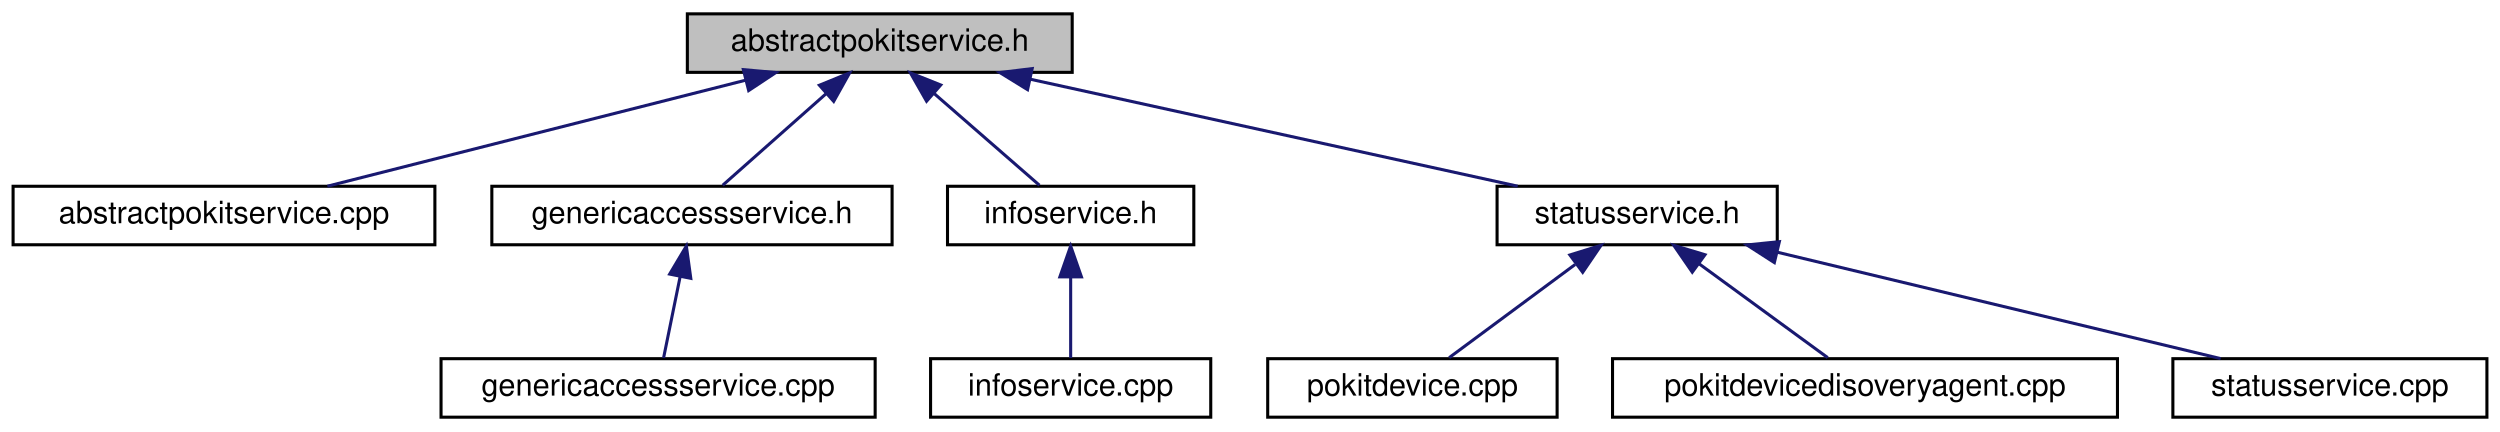
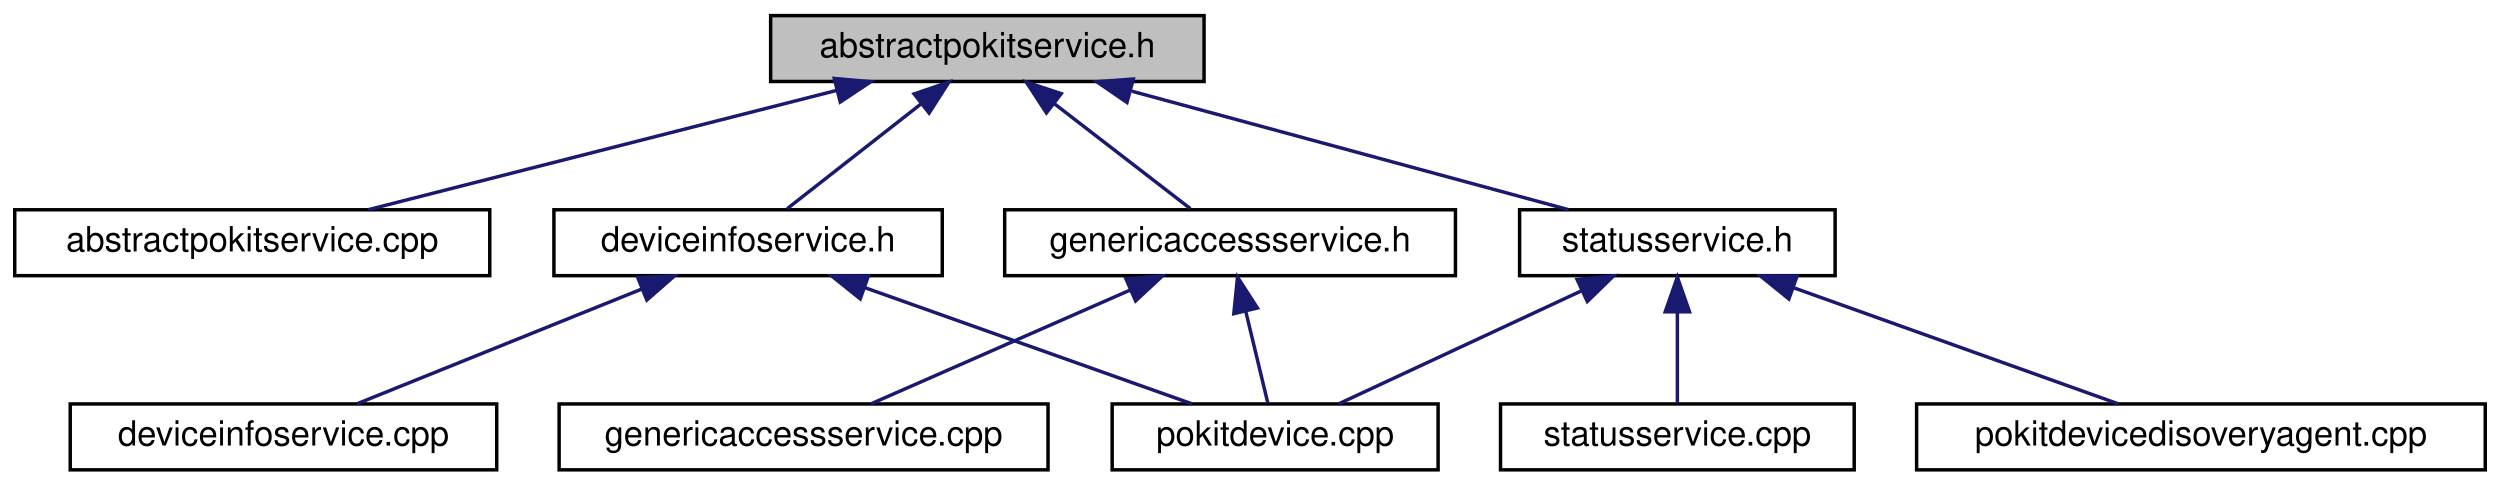
- <svg xmlns="http://www.w3.org/2000/svg" xmlns:xlink="http://www.w3.org/1999/xlink" width="812pt" height="140pt" viewBox="0.00 0.00 811.50 140.00">
+ <svg xmlns="http://www.w3.org/2000/svg" xmlns:xlink="http://www.w3.org/1999/xlink" width="721pt" height="140pt" viewBox="0.00 0.00 720.50 140.00">
  <g id="graph0" class="graph" transform="scale(1 1) rotate(0) translate(4 136)">
    <g id="node1" class="node">
      <g id="a_node1">
        <a xlink:title="Declares the AbstractPokitService class.">
-           <polygon fill="#bfbfbf" stroke="black" points="219,-112.5 219,-131.5 344,-131.5 344,-112.5 219,-112.5" />
-           <text text-anchor="middle" x="281.5" y="-119.5" font-family="Helvetica,sans-Serif" font-size="10.00">abstractpokitservice.h</text>
+           <polygon fill="#bfbfbf" stroke="black" points="218,-112.5 218,-131.5 343,-131.5 343,-112.5 218,-112.5" />
+           <text text-anchor="middle" x="280.5" y="-119.5" font-family="Helvetica,sans-Serif" font-size="10.00">abstractpokitservice.h</text>
        </a>
      </g>
    </g>
    <g id="node2" class="node">
      <g id="a_node2">
        <a xlink:href="abstractpokitservice_8cpp.html" target="_top" xlink:title="Defines the AbstractPokitService and AbstractPokitServicePrivate classes.">
          <polygon fill="none" stroke="black" points="0,-56.5 0,-75.5 137,-75.5 137,-56.5 0,-56.5" />
          <text text-anchor="middle" x="68.5" y="-63.5" font-family="Helvetica,sans-Serif" font-size="10.00">abstractpokitservice.cpp</text>
        </a>
      </g>
    </g>
    <g id="edge1" class="edge">
-       <path fill="none" stroke="midnightblue" d="M237.95,-109.96C197.72,-99.76 138.8,-84.82 102.09,-75.52" />
-       <polygon fill="midnightblue" stroke="midnightblue" points="237.2,-113.38 247.75,-112.44 238.92,-106.59 237.2,-113.38" />
+       <path fill="none" stroke="midnightblue" d="M237.15,-109.96C197.11,-99.76 138.47,-84.82 101.93,-75.52" />
+       <polygon fill="midnightblue" stroke="midnightblue" points="236.35,-113.37 246.91,-112.44 238.08,-106.58 236.35,-113.37" />
    </g>
    <g id="node3" class="node">
      <g id="a_node3">
-         <a xlink:href="genericaccessservice_8h.html" target="_top" xlink:title="Declares the GenericAccessService class.">
-           <polygon fill="none" stroke="black" points="155.5,-56.5 155.5,-75.5 285.5,-75.5 285.5,-56.5 155.5,-56.5" />
-           <text text-anchor="middle" x="220.5" y="-63.5" font-family="Helvetica,sans-Serif" font-size="10.00">genericaccessservice.h</text>
+         <a xlink:href="deviceinfoservice_8h.html" target="_top" xlink:title="Declares the DeviceInfoService class.">
+           <polygon fill="none" stroke="black" points="155.5,-56.5 155.5,-75.5 267.5,-75.5 267.5,-56.5 155.5,-56.5" />
+           <text text-anchor="middle" x="211.5" y="-63.5" font-family="Helvetica,sans-Serif" font-size="10.00">deviceinfoservice.h</text>
        </a>
      </g>
    </g>
    <g id="edge2" class="edge">
-       <path fill="none" stroke="midnightblue" d="M264.03,-105.54C253.16,-95.91 239.56,-83.87 230.48,-75.83" />
-       <polygon fill="midnightblue" stroke="midnightblue" points="261.89,-108.32 271.7,-112.32 266.53,-103.07 261.89,-108.32" />
+       <path fill="none" stroke="midnightblue" d="M261.46,-106.1C249.04,-96.38 233.26,-84.03 222.79,-75.83" />
+       <polygon fill="midnightblue" stroke="midnightblue" points="259.38,-108.92 269.41,-112.32 263.7,-103.4 259.38,-108.92" />
+     </g>
+     <g id="node6" class="node">
+       <g id="a_node6">
+         <a xlink:href="genericaccessservice_8h.html" target="_top" xlink:title="Declares the GenericAccessService class.">
+           <polygon fill="none" stroke="black" points="285.5,-56.5 285.5,-75.5 415.5,-75.5 415.5,-56.5 285.5,-56.5" />
+           <text text-anchor="middle" x="350.5" y="-63.5" font-family="Helvetica,sans-Serif" font-size="10.00">genericaccessservice.h</text>
+         </a>
+       </g>
+     </g>
+     <g id="edge5" class="edge">
+       <path fill="none" stroke="midnightblue" d="M299.81,-106.1C312.41,-96.38 328.43,-84.03 339.05,-75.83" />
+       <polygon fill="midnightblue" stroke="midnightblue" points="297.53,-103.44 291.75,-112.32 301.8,-108.99 297.53,-103.44" />
+     </g>
+     <g id="node8" class="node">
+       <g id="a_node8">
+         <a xlink:href="statusservice_8h.html" target="_top" xlink:title="Declares the StatusService class.">
+           <polygon fill="none" stroke="black" points="434,-56.5 434,-75.5 525,-75.5 525,-56.5 434,-56.5" />
+           <text text-anchor="middle" x="479.5" y="-63.5" font-family="Helvetica,sans-Serif" font-size="10.00">statusservice.h</text>
+         </a>
+       </g>
+     </g>
+     <g id="edge8" class="edge">
+       <path fill="none" stroke="midnightblue" d="M322.15,-109.7C359.71,-99.51 414.11,-84.74 448.12,-75.52" />
+       <polygon fill="midnightblue" stroke="midnightblue" points="320.77,-106.45 312.03,-112.44 322.6,-113.2 320.77,-106.45" />
+     </g>
+     <g id="node4" class="node">
+       <g id="a_node4">
+         <a xlink:href="deviceinfoservice_8cpp.html" target="_top" xlink:title="Defines the DeviceInfoService and DeviceInfoServicePrivate classes.">
+           <polygon fill="none" stroke="black" points="16,-0.5 16,-19.5 139,-19.5 139,-0.5 16,-0.5" />
+           <text text-anchor="middle" x="77.5" y="-7.5" font-family="Helvetica,sans-Serif" font-size="10.00">deviceinfoservice.cpp</text>
+         </a>
+       </g>
+     </g>
+     <g id="edge3" class="edge">
+       <path fill="none" stroke="midnightblue" d="M180.82,-52.64C155.68,-42.5 120.75,-28.43 98.63,-19.52" />
+       <polygon fill="midnightblue" stroke="midnightblue" points="179.68,-55.95 190.27,-56.44 182.3,-49.46 179.68,-55.95" />
    </g>
    <g id="node5" class="node">
      <g id="a_node5">
-         <a xlink:href="infoservice_8h.html" target="_top" xlink:title="Declares the InfoService class.">
-           <polygon fill="none" stroke="black" points="303.5,-56.5 303.5,-75.5 383.5,-75.5 383.5,-56.5 303.5,-56.5" />
-           <text text-anchor="middle" x="343.5" y="-63.5" font-family="Helvetica,sans-Serif" font-size="10.00">infoservice.h</text>
+         <a xlink:href="pokitdevice_8cpp.html" target="_top" xlink:title="Defines the PokitDevice and PokitDevicePrivate classes.">
+           <polygon fill="none" stroke="black" points="316.5,-0.5 316.5,-19.5 410.5,-19.5 410.5,-0.5 316.5,-0.5" />
+           <text text-anchor="middle" x="363.5" y="-7.5" font-family="Helvetica,sans-Serif" font-size="10.00">pokitdevice.cpp</text>
        </a>
      </g>
    </g>
    <g id="edge4" class="edge">
-       <path fill="none" stroke="midnightblue" d="M299.25,-105.54C310.31,-95.91 324.13,-83.87 333.36,-75.83" />
-       <polygon fill="midnightblue" stroke="midnightblue" points="296.7,-103.12 291.46,-112.32 301.3,-108.4 296.7,-103.12" />
+       <path fill="none" stroke="midnightblue" d="M245.17,-53.04C273.77,-42.88 314.11,-28.55 339.53,-19.52" />
+       <polygon fill="midnightblue" stroke="midnightblue" points="243.84,-49.8 235.58,-56.44 246.18,-56.39 243.84,-49.8" />
+     </g>
+     <g id="edge7" class="edge">
+       <path fill="none" stroke="midnightblue" d="M355.05,-46.1C357.21,-37.14 359.68,-26.86 361.39,-19.75" />
+       <polygon fill="midnightblue" stroke="midnightblue" points="351.58,-45.54 352.65,-56.08 358.39,-47.18 351.58,-45.54" />
    </g>
    <g id="node7" class="node">
      <g id="a_node7">
-         <a xlink:href="statusservice_8h.html" target="_top" xlink:title="Declares the StatusService class.">
-           <polygon fill="none" stroke="black" points="482,-56.5 482,-75.5 573,-75.5 573,-56.5 482,-56.5" />
-           <text text-anchor="middle" x="527.5" y="-63.5" font-family="Helvetica,sans-Serif" font-size="10.00">statusservice.h</text>
+         <a xlink:href="genericaccessservice_8cpp.html" target="_top" xlink:title="Defines the GenericAccessService and GenericAccessServicePrivate classes.">
+           <polygon fill="none" stroke="black" points="157,-0.5 157,-19.5 298,-19.5 298,-0.5 157,-0.5" />
+           <text text-anchor="middle" x="227.5" y="-7.5" font-family="Helvetica,sans-Serif" font-size="10.00">genericaccessservice.cpp</text>
        </a>
      </g>
    </g>
    <g id="edge6" class="edge">
-       <path fill="none" stroke="midnightblue" d="M330.33,-110.28C376.82,-100.08 445.86,-84.92 488.7,-75.52" />
-       <polygon fill="midnightblue" stroke="midnightblue" points="329.5,-106.88 320.48,-112.44 331,-113.72 329.5,-106.88" />
+       <path fill="none" stroke="midnightblue" d="M321.73,-52.37C298.69,-42.26 267.02,-28.35 246.9,-19.52" />
+       <polygon fill="midnightblue" stroke="midnightblue" points="320.45,-55.63 331.01,-56.44 323.26,-49.22 320.45,-55.63" />
    </g>
-     <g id="node4" class="node">
-       <g id="a_node4">
-         <a xlink:href="genericaccessservice_8cpp.html" target="_top" xlink:title="Defines the GenericAccessService and GenericAccessServicePrivate classes.">
-           <polygon fill="none" stroke="black" points="139,-0.5 139,-19.5 280,-19.5 280,-0.5 139,-0.5" />
-           <text text-anchor="middle" x="209.5" y="-7.5" font-family="Helvetica,sans-Serif" font-size="10.00">genericaccessservice.cpp</text>
-         </a>
-       </g>
-     </g>
-     <g id="edge3" class="edge">
-       <path fill="none" stroke="midnightblue" d="M216.65,-46.1C214.82,-37.14 212.73,-26.86 211.28,-19.75" />
-       <polygon fill="midnightblue" stroke="midnightblue" points="213.26,-46.98 218.68,-56.08 220.12,-45.59 213.26,-46.98" />
-     </g>
-     <g id="node6" class="node">
-       <g id="a_node6">
-         <a xlink:href="infoservice_8cpp.html" target="_top" xlink:title="Defines the InfoService and InfoServicePrivate classes.">
-           <polygon fill="none" stroke="black" points="298,-0.5 298,-19.5 389,-19.5 389,-0.5 298,-0.5" />
-           <text text-anchor="middle" x="343.5" y="-7.5" font-family="Helvetica,sans-Serif" font-size="10.00">infoservice.cpp</text>
-         </a>
-       </g>
-     </g>
-     <g id="edge5" class="edge">
-       <path fill="none" stroke="midnightblue" d="M343.5,-45.8C343.5,-36.91 343.5,-26.78 343.5,-19.75" />
-       <polygon fill="midnightblue" stroke="midnightblue" points="340,-46.08 343.5,-56.08 347,-46.08 340,-46.08" />
-     </g>
-     <g id="node8" class="node">
-       <g id="a_node8">
-         <a xlink:href="pokitdevice_8cpp.html" target="_top" xlink:title="Defines the PokitDevice and PokitDevicePrivate classes.">
-           <polygon fill="none" stroke="black" points="407.5,-0.5 407.5,-19.5 501.5,-19.5 501.5,-0.5 407.5,-0.5" />
-           <text text-anchor="middle" x="454.5" y="-7.5" font-family="Helvetica,sans-Serif" font-size="10.00">pokitdevice.cpp</text>
-         </a>
-       </g>
-     </g>
-     <g id="edge7" class="edge">
-       <path fill="none" stroke="midnightblue" d="M507.36,-50.1C494.22,-40.38 477.52,-28.03 466.44,-19.83" />
-       <polygon fill="midnightblue" stroke="midnightblue" points="505.65,-53.19 515.77,-56.32 509.81,-47.56 505.65,-53.19" />
+     <g id="edge9" class="edge">
+       <path fill="none" stroke="midnightblue" d="M451.78,-52.1C430.11,-42.01 400.6,-28.27 381.79,-19.52" />
+       <polygon fill="midnightblue" stroke="midnightblue" points="450.58,-55.4 461.12,-56.44 453.53,-49.05 450.58,-55.4" />
    </g>
    <g id="node9" class="node">
      <g id="a_node9">
        <a xlink:href="pokitdevicedisoveryagent_8cpp.html" target="_top" xlink:title="Defines the PokitDeviceDiscoveryAgent and PokitDeviceDiscoveryAgentPrivate classes.">
-           <polygon fill="none" stroke="black" points="519.5,-0.5 519.5,-19.5 683.5,-19.5 683.5,-0.5 519.5,-0.5" />
-           <text text-anchor="middle" x="601.5" y="-7.5" font-family="Helvetica,sans-Serif" font-size="10.00">pokitdevicedisoveryagent.cpp</text>
+           <polygon fill="none" stroke="black" points="548.5,-0.5 548.5,-19.5 712.5,-19.5 712.5,-0.5 548.5,-0.5" />
+           <text text-anchor="middle" x="630.5" y="-7.5" font-family="Helvetica,sans-Serif" font-size="10.00">pokitdevicedisoveryagent.cpp</text>
        </a>
      </g>
    </g>
-     <g id="edge8" class="edge">
-       <path fill="none" stroke="midnightblue" d="M547.53,-50.38C560.91,-40.62 578.06,-28.11 589.39,-19.83" />
-       <polygon fill="midnightblue" stroke="midnightblue" points="545.4,-47.6 539.39,-56.32 549.53,-53.26 545.4,-47.6" />
+     <g id="edge10" class="edge">
+       <path fill="none" stroke="midnightblue" d="M512.95,-53.04C541.36,-42.88 581.44,-28.55 606.69,-19.52" />
+       <polygon fill="midnightblue" stroke="midnightblue" points="511.66,-49.78 503.43,-56.44 514.02,-56.37 511.66,-49.78" />
    </g>
    <g id="node10" class="node">
      <g id="a_node10">
        <a xlink:href="statusservice_8cpp.html" target="_top" xlink:title="Defines the StatusService and StatusServicePrivate classes.">
-           <polygon fill="none" stroke="black" points="701.5,-0.5 701.5,-19.5 803.5,-19.5 803.5,-0.5 701.5,-0.5" />
-           <text text-anchor="middle" x="752.5" y="-7.5" font-family="Helvetica,sans-Serif" font-size="10.00">statusservice.cpp</text>
+           <polygon fill="none" stroke="black" points="428.5,-0.5 428.5,-19.5 530.5,-19.5 530.5,-0.5 428.5,-0.5" />
+           <text text-anchor="middle" x="479.5" y="-7.5" font-family="Helvetica,sans-Serif" font-size="10.00">statusservice.cpp</text>
        </a>
      </g>
    </g>
-     <g id="edge9" class="edge">
-       <path fill="none" stroke="midnightblue" d="M572.97,-54.09C615.47,-43.89 678.08,-28.86 717.01,-19.52" />
-       <polygon fill="midnightblue" stroke="midnightblue" points="572.06,-50.71 563.15,-56.44 573.69,-57.51 572.06,-50.71" />
+     <g id="edge11" class="edge">
+       <path fill="none" stroke="midnightblue" d="M479.5,-45.8C479.5,-36.91 479.5,-26.78 479.5,-19.75" />
+       <polygon fill="midnightblue" stroke="midnightblue" points="476,-46.08 479.5,-56.08 483,-46.08 476,-46.08" />
    </g>
  </g>
</svg>
